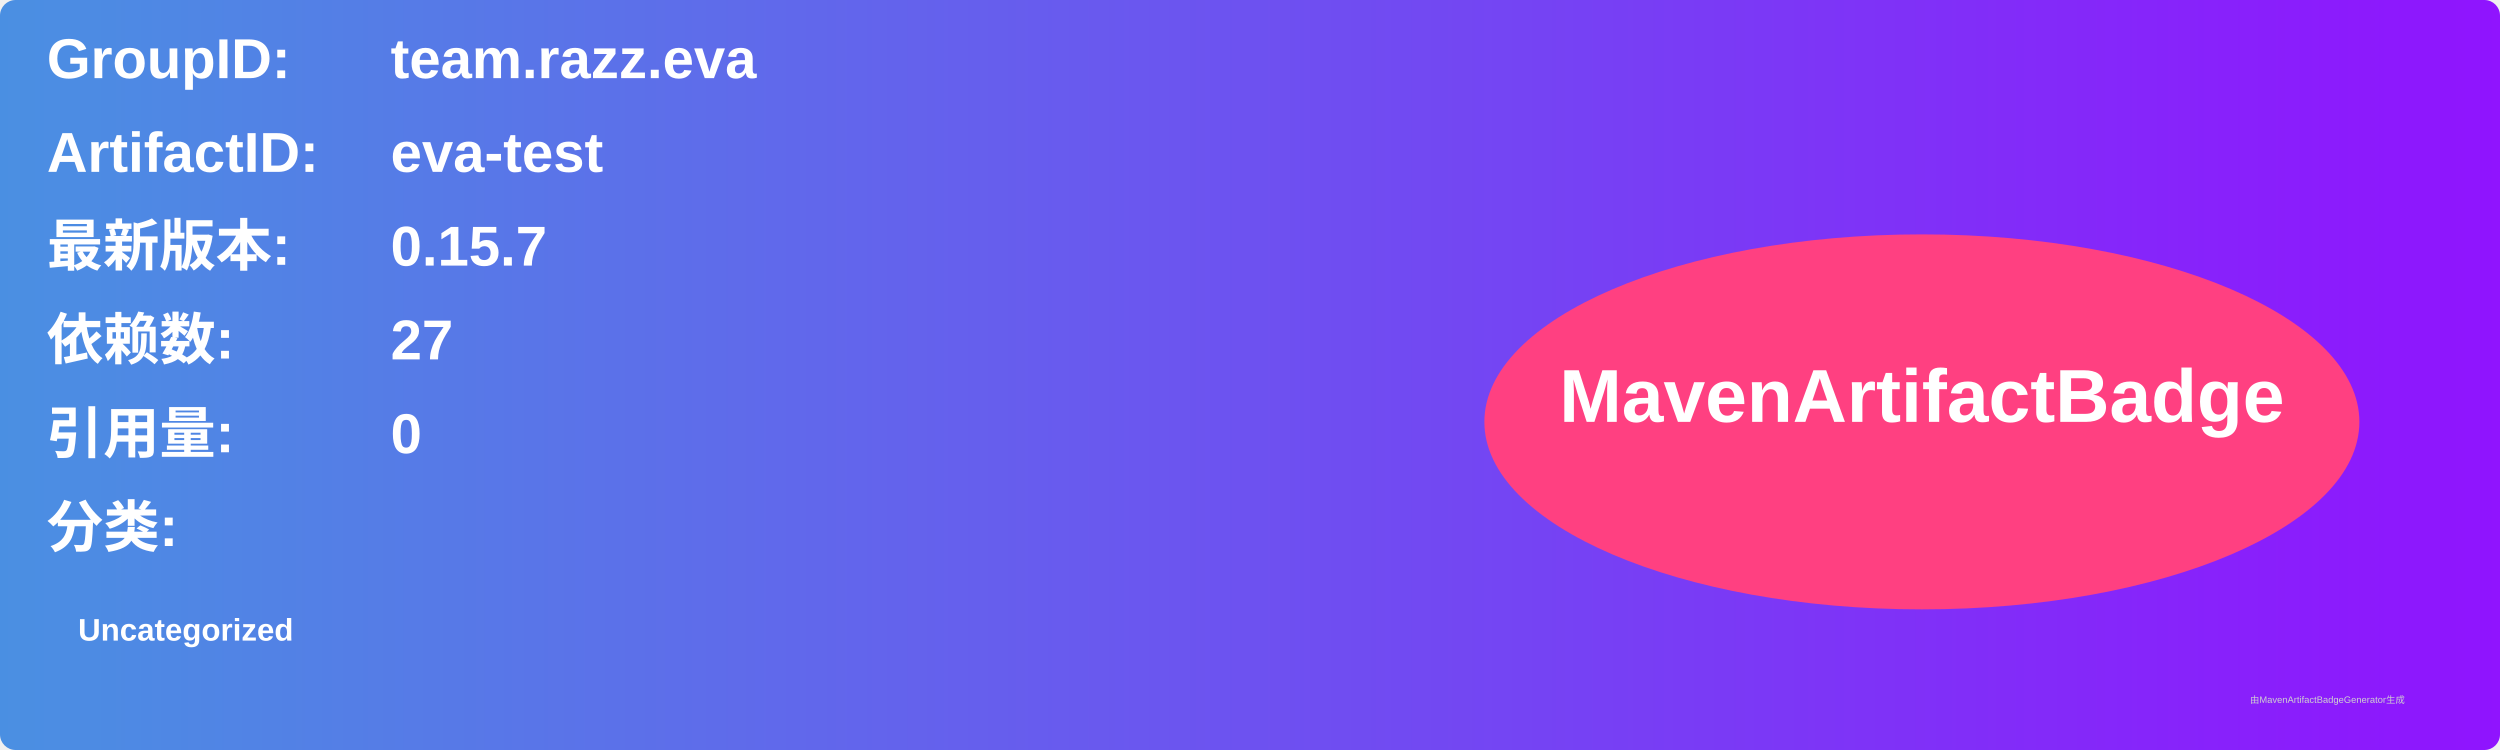
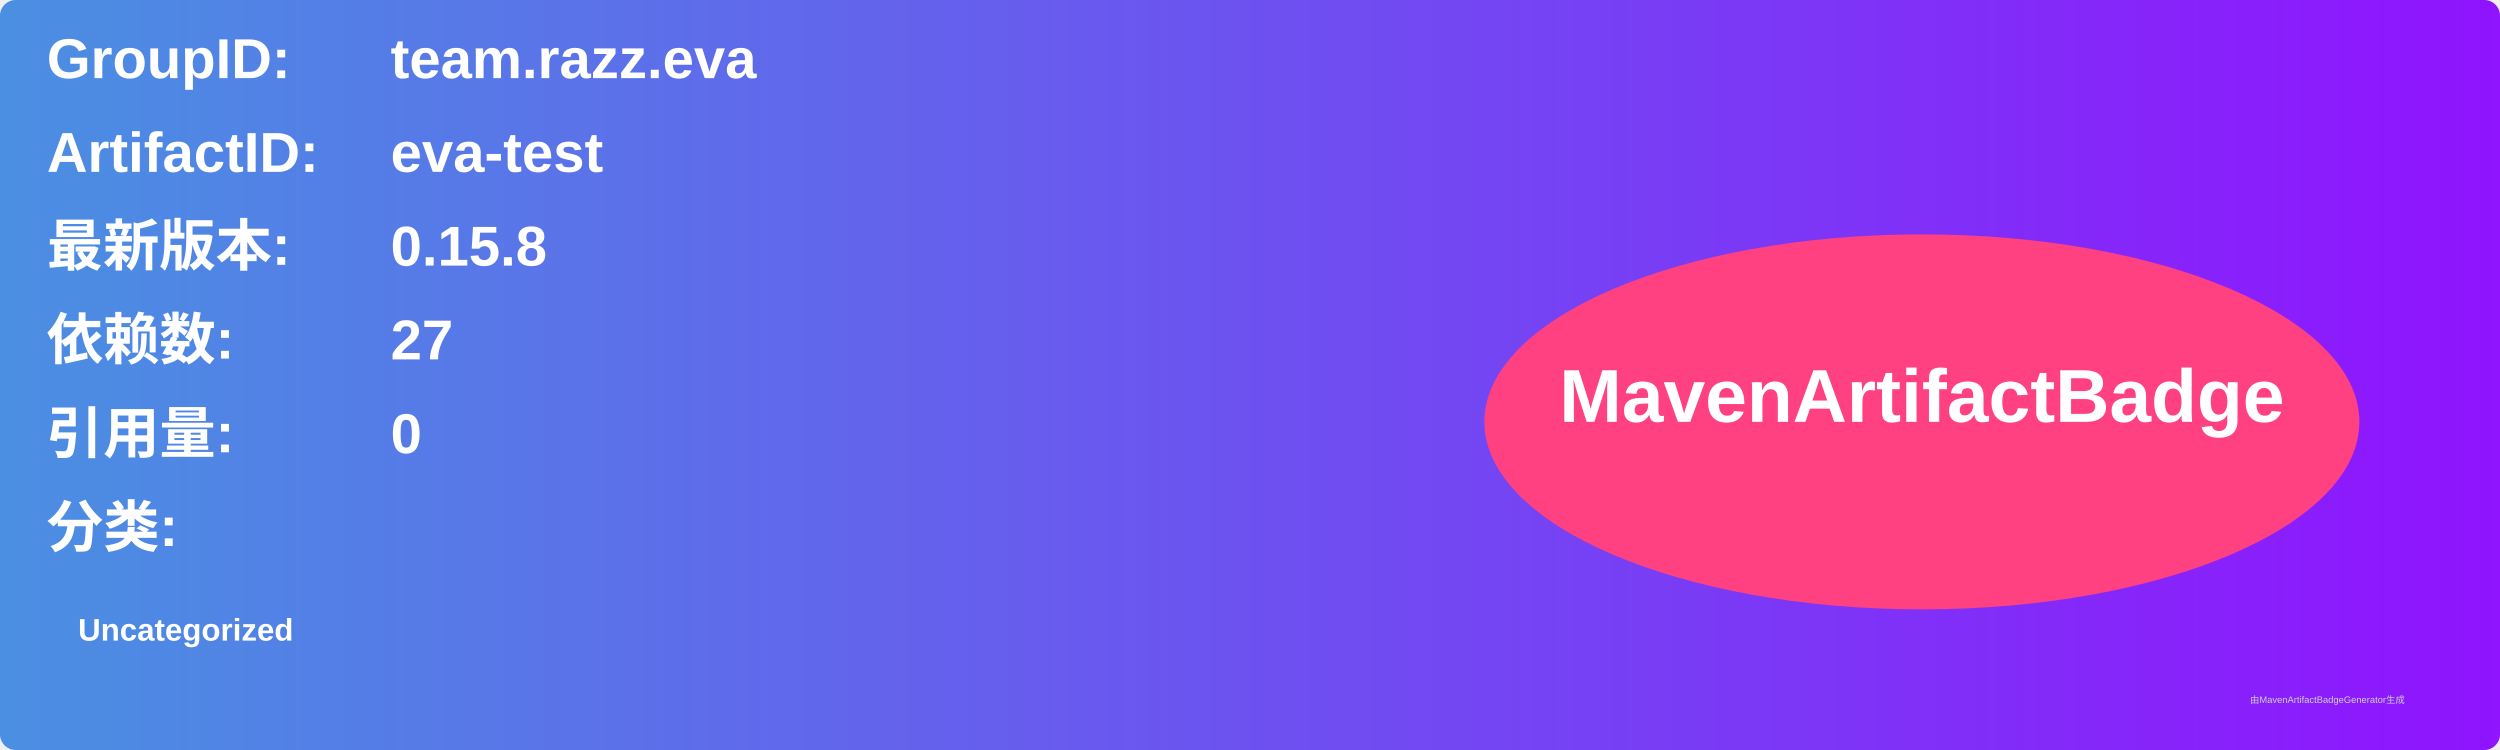
<svg xmlns="http://www.w3.org/2000/svg" width="800" height="240" viewBox="0 0 800 240">
  <linearGradient id="grad" x1="0%" y1="0%" x2="100%" y2="0%">
    <stop offset="0%" stop-color="#4a90e2" />
    <stop offset="100%" stop-color="#9013fe" />
  </linearGradient>
  <rect width="100%" height="100%" rx="5" ry="5" fill="url(#grad)" />
  <g transform="translate(15, 15)">
    <text x="0" y="10" font-family="Arial" font-size="18" fill="white" font-weight="bold" width="260">GroupID:</text>
    <text x="110" y="10" font-family="Arial" font-size="18" fill="white" font-weight="bold" width="460">team.razz.eva</text>
    <text x="0" y="40" font-family="Arial" font-size="18" fill="white" font-weight="bold" width="260">ArtifactID:</text>
    <text x="110" y="40" font-family="Arial" font-size="18" fill="white" font-weight="bold" width="460">eva-test</text>
    <text x="0" y="70" font-family="Arial" font-size="18" fill="white" font-weight="bold">最新版本:</text>
    <text x="110" y="70" font-family="Arial" font-size="18" fill="white" font-weight="bold">
-       <tspan font-weight="bold">0.15.7</tspan>
+       <tspan font-weight="bold">0.15.8</tspan>
    </text>
    <text x="0" y="100" font-family="Arial" font-size="18" fill="white" font-weight="bold">依赖数: </text>
    <text x="110" y="100" font-family="Arial" font-size="18" fill="white">
      <tspan font-weight="bold">27</tspan>
    </text>
    <text x="0" y="130" font-family="Arial" font-size="18" fill="white" font-weight="bold">引用量: </text>
    <text x="110" y="130" font-family="Arial" font-size="18" fill="white">
      <tspan font-weight="bold">0</tspan>
    </text>
    <text x="0" y="160" font-family="Arial" font-size="18" fill="white" font-weight="bold">分类:</text>
    <text x="10" y="190" font-family="Arial" font-size="10" fill="white">
      <tspan font-weight="bold">Uncategorized</tspan>
    </text>
    <ellipse cx="600" cy="120" rx="140" ry="60" fill="#ff4081" />
    <text x="600" y="120" text-anchor="middle" font-family="Arial" font-size="24" fill="white" font-weight="bold">MavenArtifactBadge</text>
  </g>
  <text x="720" y="225" font-family="Arial" font-size="3" fill="#d0d0d0">由MavenArtifactBadgeGenerator生成</text>
</svg>
